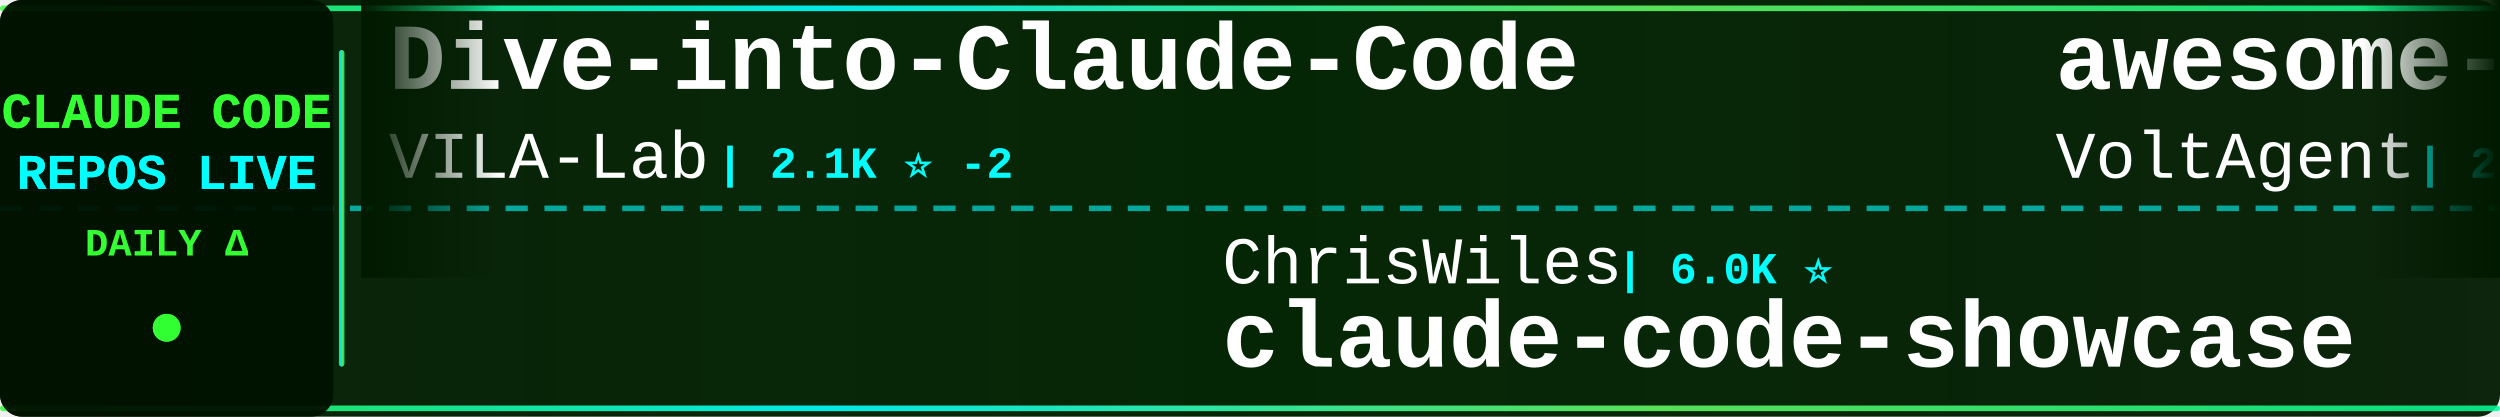
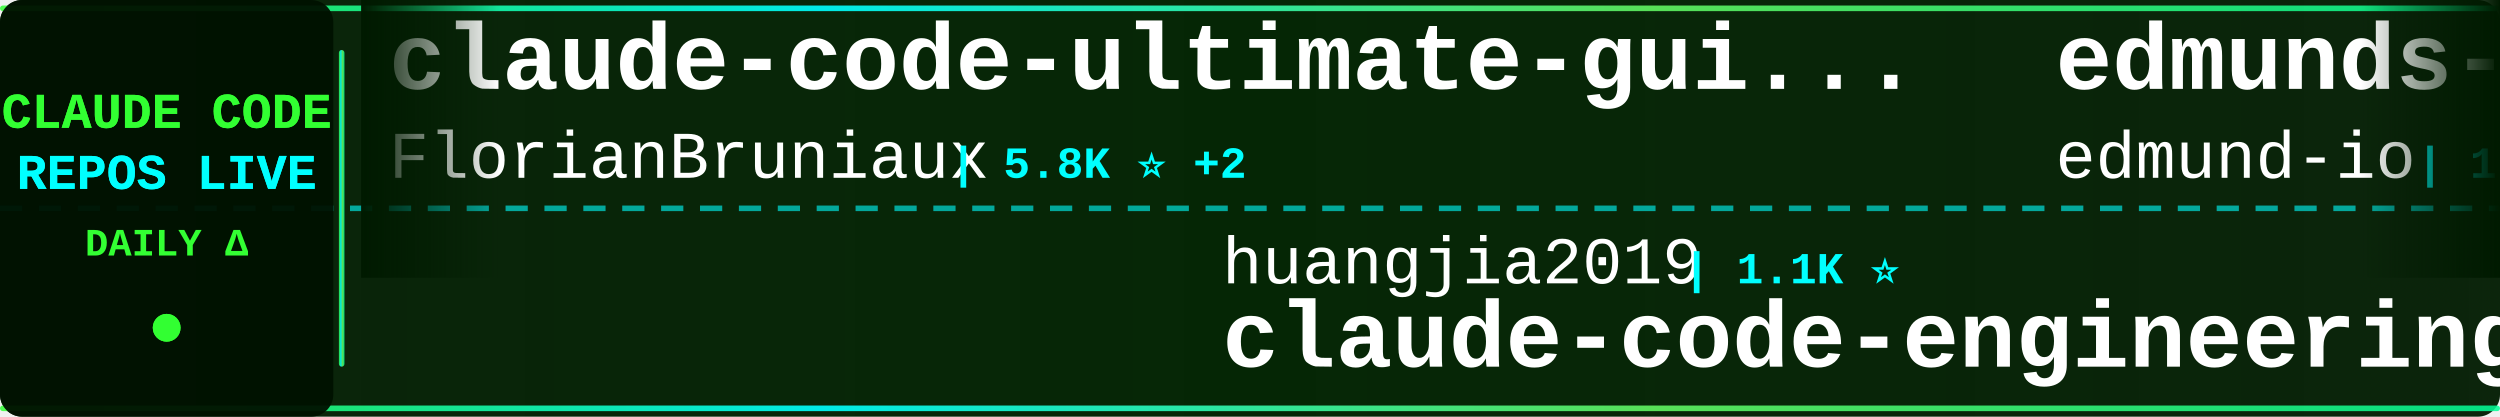
<svg xmlns="http://www.w3.org/2000/svg" width="900" height="150">
  <defs>
    <linearGradient id="tickerBg" x1="0%" y1="0%" x2="100%" y2="0%">
      <stop offset="0%" style="stop-color:#001a00;stop-opacity:0.95" />
      <stop offset="50%" style="stop-color:#002200;stop-opacity:0.98" />
      <stop offset="100%" style="stop-color:#001a00;stop-opacity:0.95" />
    </linearGradient>
    <linearGradient id="borderGrad" x1="0%" y1="0%" x2="100%" y2="0%">
      <stop offset="0%" style="stop-color:#33ff33;stop-opacity:0.85">
        <animate attributeName="stop-opacity" values="0.85;1;0.85" dur="2s" repeatCount="indefinite" />
      </stop>
      <stop offset="33%" style="stop-color:#00ffff;stop-opacity:0.9">
        <animate attributeName="stop-opacity" values="0.9;1;0.9" dur="2.2s" repeatCount="indefinite" />
      </stop>
      <stop offset="66%" style="stop-color:#66ff66;stop-opacity:0.85">
        <animate attributeName="stop-opacity" values="0.85;1;0.85" dur="1.8s" repeatCount="indefinite" />
      </stop>
      <stop offset="100%" style="stop-color:#00ff99;stop-opacity:0.85">
        <animate attributeName="stop-opacity" values="0.85;1;0.85" dur="2s" repeatCount="indefinite" />
      </stop>
    </linearGradient>
    <filter id="textGlow">
      <feGaussianBlur stdDeviation="0.1" result="coloredBlur" />
      <feMerge>
        <feMergeNode in="coloredBlur" />
        <feMergeNode in="SourceGraphic" />
      </feMerge>
    </filter>
    <filter id="metricGlow">
      <feGaussianBlur stdDeviation="0.2" result="coloredBlur" />
      <feMerge>
        <feMergeNode in="coloredBlur" />
        <feMergeNode in="SourceGraphic" />
      </feMerge>
    </filter>
    <linearGradient id="leftFade" x1="0%" y1="0%" x2="100%" y2="0%">
      <stop offset="0%" style="stop-color:#001a00;stop-opacity:1" />
      <stop offset="100%" style="stop-color:#001a00;stop-opacity:0" />
    </linearGradient>
    <linearGradient id="rightFade" x1="0%" y1="0%" x2="100%" y2="0%">
      <stop offset="0%" style="stop-color:#001a00;stop-opacity:0" />
      <stop offset="100%" style="stop-color:#001a00;stop-opacity:1" />
    </linearGradient>
  </defs>
  <rect width="900" height="150" fill="url(#tickerBg)" rx="8" />
  <rect x="0" y="2" width="900" height="2" fill="url(#borderGrad)" rx="1" />
  <rect x="0" y="146" width="900" height="2" fill="url(#borderGrad)" rx="1" />
  <line x1="0" y1="75" x2="900" y2="75" stroke="#00ffff" stroke-width="2" stroke-dasharray="8 6" opacity="0.6" />
  <rect x="0" y="0" width="120" height="150" fill="#001100" opacity="0.95" rx="8" />
  <text x="60" y="46" font-family="'Courier New', monospace" font-size="18" font-weight="bold" fill="#33ff33" text-anchor="middle" filter="url(#textGlow)">
    CLAUDE CODE
  </text>
  <text x="60" y="68" font-family="'Courier New', monospace" font-size="18" font-weight="bold" fill="#00ffff" text-anchor="middle" filter="url(#textGlow)">
    REPOS LIVE
  </text>
  <text x="60" y="92" font-family="'Courier New', monospace" font-size="14" font-weight="bold" fill="#33ff33" text-anchor="middle">
    DAILY Δ
  </text>
  <circle cx="60" cy="118" r="5" fill="#33ff33" filter="url(#metricGlow)">
    <animate attributeName="r" values="4;6;4" dur="1.5s" repeatCount="indefinite" />
    <animate attributeName="opacity" values="0.6;1;0.6" dur="1.5s" repeatCount="indefinite" />
  </circle>
  <rect x="122" y="18" width="2" height="114" fill="url(#borderGrad)" rx="1" />
  <clipPath id="tickerClip">
    <rect x="130" y="0" width="770" height="150" />
  </clipPath>
  <g clip-path="url(#tickerClip)">
    <g id="tickerItems">
      <animateTransform attributeName="transform" attributeType="XML" type="translate" from="0 0" to="-3000 0" dur="54s" repeatCount="indefinite" />
      <g transform="translate(0, 0)">
-         <text x="140" y="32" font-family="'Courier New', monospace" font-size="34" font-weight="bold" fill="#ffffff">Dive-into-Claude-Code</text>
-         <text x="140" y="64" font-family="'Courier New', monospace" font-size="24" font-weight="normal" fill="#ffffff" opacity="1.0">VILA-Lab</text>
-         <text x="258" y="64" font-family="'Courier New', monospace" font-size="16" font-weight="bold" fill="#00ffff"> | 2.1K ⭐ -2</text>
+         <text x="140" y="32" font-family="'Courier New', monospace" font-size="34" font-weight="bold" fill="#ffffff">claude-code-ultimate-gui...</text>
+         <text x="140" y="64" font-family="'Courier New', monospace" font-size="24" font-weight="normal" fill="#ffffff" opacity="1.0">FlorianBruniaux</text>
+         <text x="342" y="64" font-family="'Courier New', monospace" font-size="16" font-weight="bold" fill="#00ffff"> | 5.8K ⭐ +2</text>
      </g>
      <g transform="translate(300, 0)">
-         <text x="140" y="102" font-family="'Courier New', monospace" font-size="24" font-weight="normal" fill="#ffffff" opacity="1.0">ChrisWiles</text>
-         <text x="282" y="102" font-family="'Courier New', monospace" font-size="16" font-weight="bold" fill="#00ffff"> | 6.0K ⭐</text>
-         <text x="140" y="132" font-family="'Courier New', monospace" font-size="34" font-weight="bold" fill="#ffffff">claude-code-showcase</text>
+         <text x="140" y="102" font-family="'Courier New', monospace" font-size="24" font-weight="normal" fill="#ffffff" opacity="1.0">huangjia2019</text>
+         <text x="306" y="102" font-family="'Courier New', monospace" font-size="16" font-weight="bold" fill="#00ffff"> | 1.1K ⭐</text>
+         <text x="140" y="132" font-family="'Courier New', monospace" font-size="34" font-weight="bold" fill="#ffffff">claude-code-engineering</text>
      </g>
      <g transform="translate(600, 0)">
-         <text x="140" y="32" font-family="'Courier New', monospace" font-size="34" font-weight="bold" fill="#ffffff">awesome-claude-code-suba...</text>
-         <text x="140" y="64" font-family="'Courier New', monospace" font-size="24" font-weight="normal" fill="#ffffff" opacity="1.0">VoltAgent</text>
-         <text x="270" y="64" font-family="'Courier New', monospace" font-size="16" font-weight="bold" fill="#00ffff"> | 24.5K ⭐ +4</text>
+         <text x="140" y="32" font-family="'Courier New', monospace" font-size="34" font-weight="bold" fill="#ffffff">edmunds-claude-code</text>
+         <text x="140" y="64" font-family="'Courier New', monospace" font-size="24" font-weight="normal" fill="#ffffff" opacity="1.0">edmund-io</text>
+         <text x="270" y="64" font-family="'Courier New', monospace" font-size="16" font-weight="bold" fill="#00ffff"> | 1.5K ⭐</text>
      </g>
      <g transform="translate(900, 0)">
-         <text x="140" y="102" font-family="'Courier New', monospace" font-size="24" font-weight="normal" fill="#ffffff" opacity="1.0">disler</text>
-         <text x="234" y="102" font-family="'Courier New', monospace" font-size="16" font-weight="bold" fill="#00ffff"> | 1.6K ⭐ +1</text>
-         <text x="140" y="132" font-family="'Courier New', monospace" font-size="34" font-weight="bold" fill="#ffffff">pi-vs-claude-code</text>
+         <text x="140" y="102" font-family="'Courier New', monospace" font-size="24" font-weight="normal" fill="#ffffff" opacity="1.0">OneRedOak</text>
+         <text x="270" y="102" font-family="'Courier New', monospace" font-size="16" font-weight="bold" fill="#00ffff"> | 3.9K ⭐</text>
+         <text x="140" y="132" font-family="'Courier New', monospace" font-size="34" font-weight="bold" fill="#ffffff">claude-code-workflows</text>
      </g>
      <g transform="translate(1200, 0)">
-         <text x="140" y="32" font-family="'Courier New', monospace" font-size="34" font-weight="bold" fill="#ffffff">claude-code-source-build</text>
-         <text x="140" y="64" font-family="'Courier New', monospace" font-size="24" font-weight="normal" fill="#ffffff" opacity="1.0">andrew-kramer-inno</text>
-         <text x="378" y="64" font-family="'Courier New', monospace" font-size="16" font-weight="bold" fill="#00ffff"> | 594 ⭐</text>
+         <text x="140" y="32" font-family="'Courier New', monospace" font-size="34" font-weight="bold" fill="#ffffff">my-claude-code-setup</text>
+         <text x="140" y="64" font-family="'Courier New', monospace" font-size="24" font-weight="normal" fill="#ffffff" opacity="1.0">centminmod</text>
+         <text x="282" y="64" font-family="'Courier New', monospace" font-size="16" font-weight="bold" fill="#00ffff"> | 2.6K ⭐</text>
      </g>
      <g transform="translate(1500, 0)">
-         <text x="140" y="102" font-family="'Courier New', monospace" font-size="24" font-weight="normal" fill="#ffffff" opacity="1.0">lintsinghua</text>
-         <text x="294" y="102" font-family="'Courier New', monospace" font-size="16" font-weight="bold" fill="#00ffff"> | 4.1K ⭐</text>
-         <text x="140" y="132" font-family="'Courier New', monospace" font-size="34" font-weight="bold" fill="#ffffff">claude-code-book</text>
+         <text x="140" y="102" font-family="'Courier New', monospace" font-size="24" font-weight="normal" fill="#ffffff" opacity="1.0">ChinaSiro</text>
+         <text x="270" y="102" font-family="'Courier New', monospace" font-size="16" font-weight="bold" fill="#00ffff"> | 9.6K ⭐</text>
+         <text x="140" y="132" font-family="'Courier New', monospace" font-size="34" font-weight="bold" fill="#ffffff">claude-code-sourcemap</text>
      </g>
      <g transform="translate(1800, 0)">
-         <text x="140" y="32" font-family="'Courier New', monospace" font-size="34" font-weight="bold" fill="#ffffff">ClaudeCode</text>
-         <text x="140" y="64" font-family="'Courier New', monospace" font-size="24" font-weight="normal" fill="#ffffff" opacity="1.0">guanshan</text>
-         <text x="258" y="64" font-family="'Courier New', monospace" font-size="16" font-weight="bold" fill="#00ffff"> | 61 ⭐</text>
+         <text x="140" y="32" font-family="'Courier New', monospace" font-size="34" font-weight="bold" fill="#ffffff">claude-code-source</text>
+         <text x="140" y="64" font-family="'Courier New', monospace" font-size="24" font-weight="normal" fill="#ffffff" opacity="1.0">hangsman</text>
+         <text x="258" y="64" font-family="'Courier New', monospace" font-size="16" font-weight="bold" fill="#00ffff"> | 791 ⭐</text>
      </g>
      <g transform="translate(2100, 0)">
-         <text x="140" y="102" font-family="'Courier New', monospace" font-size="24" font-weight="normal" fill="#ffffff" opacity="1.0">multica-ai</text>
-         <text x="282" y="102" font-family="'Courier New', monospace" font-size="16" font-weight="bold" fill="#00ffff"> | 204.0K ⭐ +39</text>
-         <text x="140" y="132" font-family="'Courier New', monospace" font-size="34" font-weight="bold" fill="#ffffff">andrej-karpathy-skills</text>
+         <text x="140" y="102" font-family="'Courier New', monospace" font-size="24" font-weight="normal" fill="#ffffff" opacity="1.0">darcyegb</text>
+         <text x="258" y="102" font-family="'Courier New', monospace" font-size="16" font-weight="bold" fill="#00ffff"> | 759 ⭐</text>
+         <text x="140" y="132" font-family="'Courier New', monospace" font-size="34" font-weight="bold" fill="#ffffff">ClaudeCodeAgents</text>
      </g>
      <g transform="translate(2400, 0)">
-         <text x="140" y="32" font-family="'Courier New', monospace" font-size="34" font-weight="bold" fill="#ffffff">claude-code-cli</text>
-         <text x="140" y="64" font-family="'Courier New', monospace" font-size="24" font-weight="normal" fill="#ffffff" opacity="1.0">huangserva</text>
-         <text x="282" y="64" font-family="'Courier New', monospace" font-size="16" font-weight="bold" fill="#00ffff"> | 621 ⭐</text>
+         <text x="140" y="32" font-family="'Courier New', monospace" font-size="34" font-weight="bold" fill="#ffffff">claude-code-from-source</text>
+         <text x="140" y="64" font-family="'Courier New', monospace" font-size="24" font-weight="normal" fill="#ffffff" opacity="1.0">alejandrobalderas</text>
+         <text x="366" y="64" font-family="'Courier New', monospace" font-size="16" font-weight="bold" fill="#00ffff"> | 2.8K ⭐</text>
      </g>
      <g transform="translate(2700, 0)">
-         <text x="140" y="102" font-family="'Courier New', monospace" font-size="24" font-weight="normal" fill="#ffffff" opacity="1.0">anthropics</text>
-         <text x="282" y="102" font-family="'Courier New', monospace" font-size="16" font-weight="bold" fill="#00ffff"> | 5.9K ⭐</text>
-         <text x="140" y="132" font-family="'Courier New', monospace" font-size="34" font-weight="bold" fill="#ffffff">claude-code-security-rev...</text>
+         <text x="140" y="102" font-family="'Courier New', monospace" font-size="24" font-weight="normal" fill="#ffffff" opacity="1.0">shareAI-lab</text>
+         <text x="294" y="102" font-family="'Courier New', monospace" font-size="16" font-weight="bold" fill="#00ffff"> | 74.7K ⭐ +23</text>
+         <text x="140" y="132" font-family="'Courier New', monospace" font-size="34" font-weight="bold" fill="#ffffff">learn-claude-code</text>
      </g>
      <g transform="translate(3000, 0)">
-         <text x="140" y="32" font-family="'Courier New', monospace" font-size="34" font-weight="bold" fill="#ffffff">Dive-into-Claude-Code</text>
-         <text x="140" y="64" font-family="'Courier New', monospace" font-size="24" font-weight="normal" fill="#ffffff" opacity="1.0">VILA-Lab</text>
-         <text x="258" y="64" font-family="'Courier New', monospace" font-size="16" font-weight="bold" fill="#00ffff"> | 2.1K ⭐ -2</text>
+         <text x="140" y="32" font-family="'Courier New', monospace" font-size="34" font-weight="bold" fill="#ffffff">claude-code-ultimate-gui...</text>
+         <text x="140" y="64" font-family="'Courier New', monospace" font-size="24" font-weight="normal" fill="#ffffff" opacity="1.0">FlorianBruniaux</text>
+         <text x="342" y="64" font-family="'Courier New', monospace" font-size="16" font-weight="bold" fill="#00ffff"> | 5.8K ⭐ +2</text>
      </g>
      <g transform="translate(3300, 0)">
-         <text x="140" y="102" font-family="'Courier New', monospace" font-size="24" font-weight="normal" fill="#ffffff" opacity="1.0">ChrisWiles</text>
-         <text x="282" y="102" font-family="'Courier New', monospace" font-size="16" font-weight="bold" fill="#00ffff"> | 6.0K ⭐</text>
-         <text x="140" y="132" font-family="'Courier New', monospace" font-size="34" font-weight="bold" fill="#ffffff">claude-code-showcase</text>
+         <text x="140" y="102" font-family="'Courier New', monospace" font-size="24" font-weight="normal" fill="#ffffff" opacity="1.0">huangjia2019</text>
+         <text x="306" y="102" font-family="'Courier New', monospace" font-size="16" font-weight="bold" fill="#00ffff"> | 1.1K ⭐</text>
+         <text x="140" y="132" font-family="'Courier New', monospace" font-size="34" font-weight="bold" fill="#ffffff">claude-code-engineering</text>
      </g>
      <g transform="translate(3600, 0)">
-         <text x="140" y="32" font-family="'Courier New', monospace" font-size="34" font-weight="bold" fill="#ffffff">awesome-claude-code-suba...</text>
-         <text x="140" y="64" font-family="'Courier New', monospace" font-size="24" font-weight="normal" fill="#ffffff" opacity="1.0">VoltAgent</text>
-         <text x="270" y="64" font-family="'Courier New', monospace" font-size="16" font-weight="bold" fill="#00ffff"> | 24.5K ⭐ +4</text>
+         <text x="140" y="32" font-family="'Courier New', monospace" font-size="34" font-weight="bold" fill="#ffffff">edmunds-claude-code</text>
+         <text x="140" y="64" font-family="'Courier New', monospace" font-size="24" font-weight="normal" fill="#ffffff" opacity="1.0">edmund-io</text>
+         <text x="270" y="64" font-family="'Courier New', monospace" font-size="16" font-weight="bold" fill="#00ffff"> | 1.5K ⭐</text>
      </g>
      <g transform="translate(3900, 0)">
-         <text x="140" y="102" font-family="'Courier New', monospace" font-size="24" font-weight="normal" fill="#ffffff" opacity="1.0">disler</text>
-         <text x="234" y="102" font-family="'Courier New', monospace" font-size="16" font-weight="bold" fill="#00ffff"> | 1.6K ⭐ +1</text>
-         <text x="140" y="132" font-family="'Courier New', monospace" font-size="34" font-weight="bold" fill="#ffffff">pi-vs-claude-code</text>
+         <text x="140" y="102" font-family="'Courier New', monospace" font-size="24" font-weight="normal" fill="#ffffff" opacity="1.0">OneRedOak</text>
+         <text x="270" y="102" font-family="'Courier New', monospace" font-size="16" font-weight="bold" fill="#00ffff"> | 3.9K ⭐</text>
+         <text x="140" y="132" font-family="'Courier New', monospace" font-size="34" font-weight="bold" fill="#ffffff">claude-code-workflows</text>
      </g>
    </g>
  </g>
  <rect x="130" y="0" width="50" height="100" fill="url(#leftFade)" />
  <rect x="850" y="0" width="50" height="100" fill="url(#rightFade)" />
</svg>
